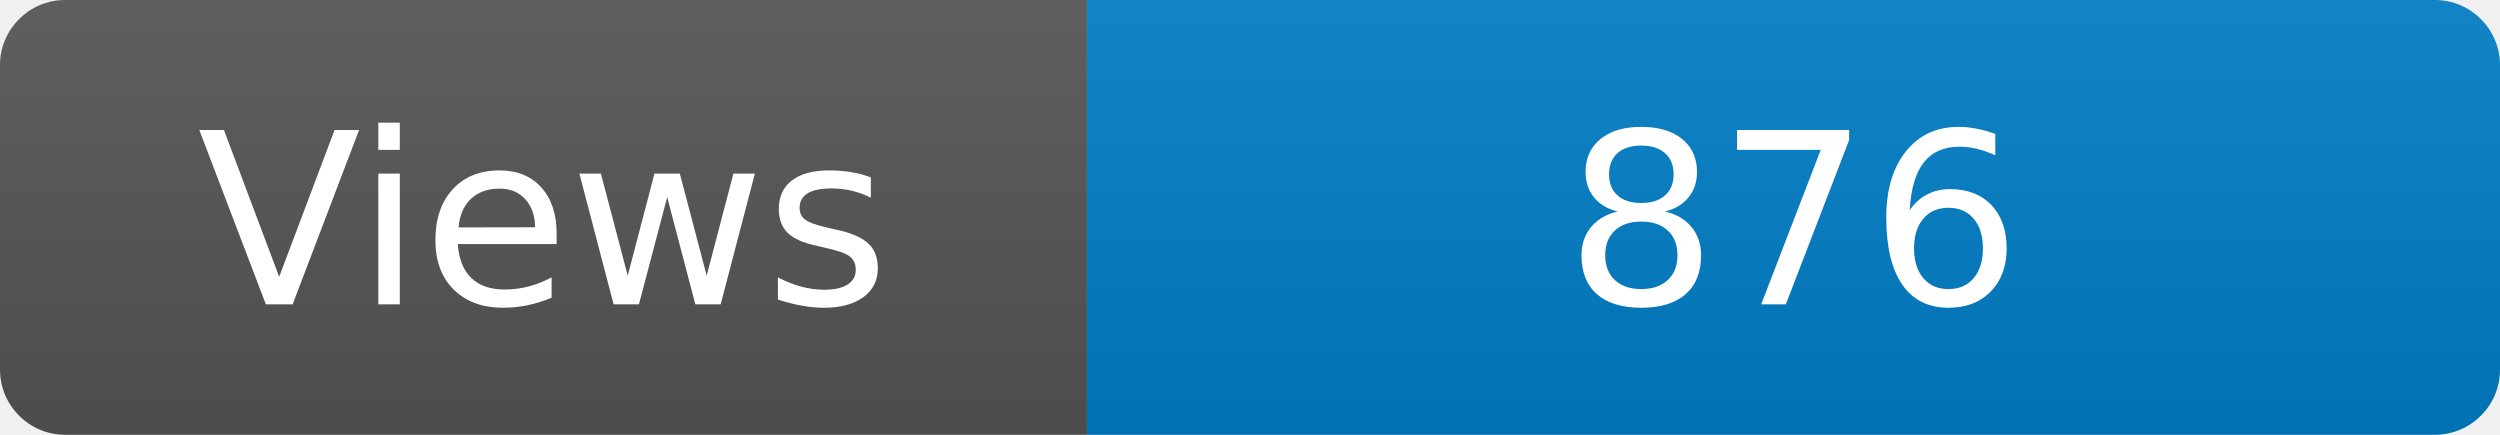
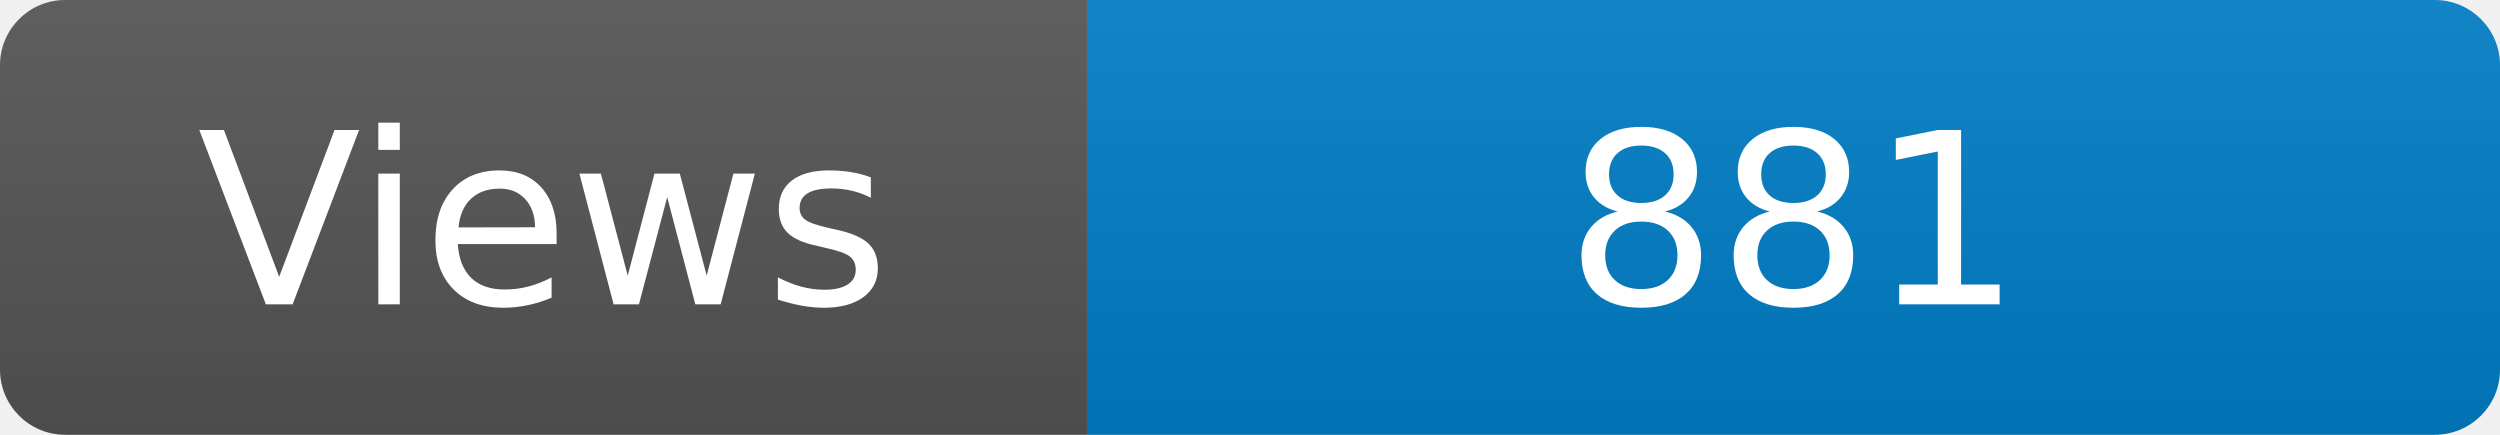
<svg xmlns="http://www.w3.org/2000/svg" width="115" height="20" role="img" aria-label="Maintained?: yes">
  <linearGradient id="s" x2="0" y2="100%">
    <stop offset="0" stop-color="#bbb" stop-opacity=".1" />
    <stop offset="1" stop-opacity=".1" />
  </linearGradient>
  <clipPath id="r">
    <rect width="115" height="20" rx="3" fill="#fff" />
  </clipPath>
  <g clip-path="url(#r)">
    <rect width="50" height="20" fill="#555" />
    <rect x="50" width="160" height="20" fill="#007ec6" />
    <rect width="115" height="20" fill="url(#s)" />
  </g>
  <g fill="#fff" text-anchor="middle" font-family="Verdana,Geneva,DejaVu Sans,sans-serif" font-size="110">
    <text x="250" y="140" transform="scale(.1)" fill="#fff">Views</text>
-     <text x="825" y="140" transform="scale(.1)" fill="#fff">876</text>
+     <text x="825" y="140" transform="scale(.1)" fill="#fff">881</text>
  </g>
</svg>
